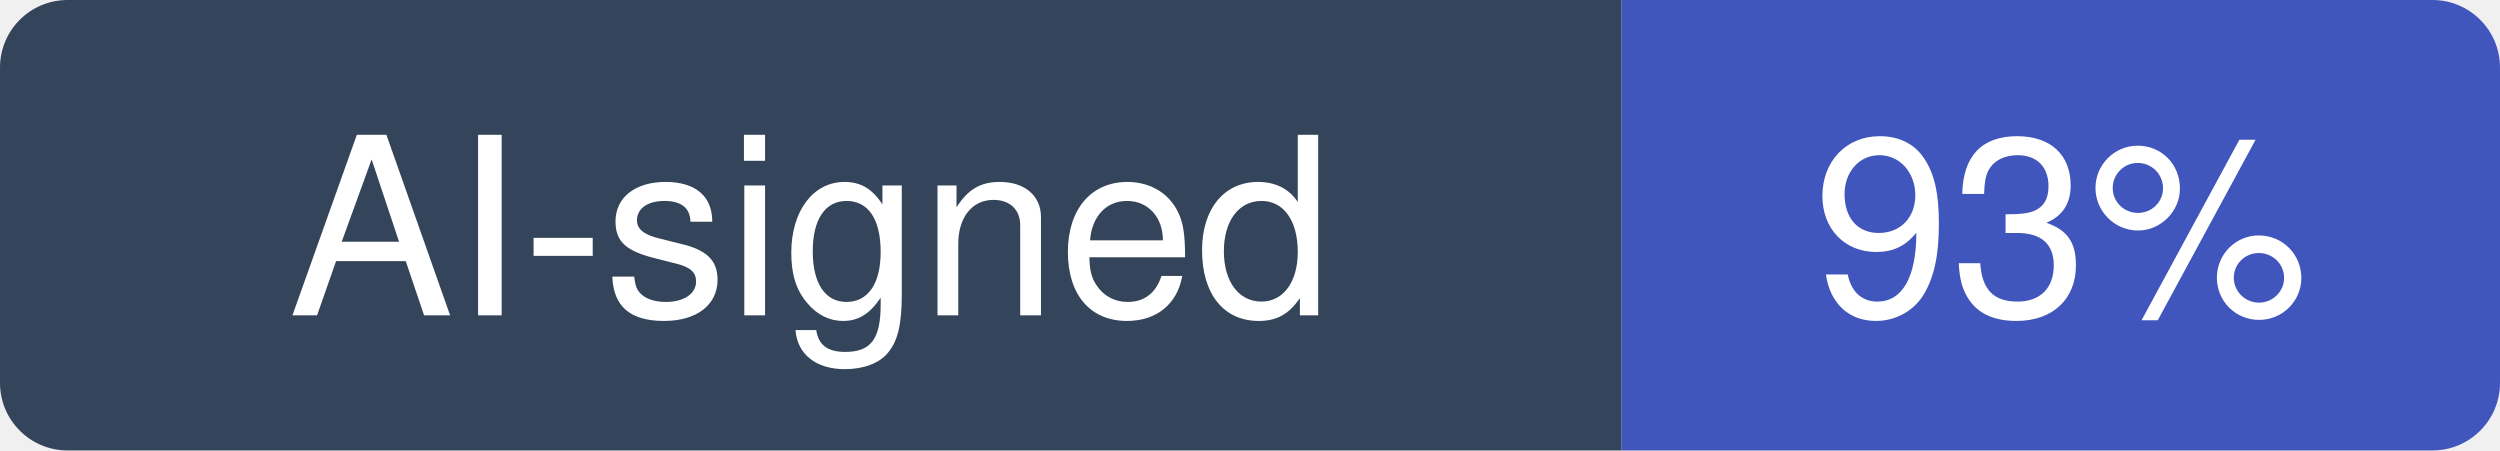
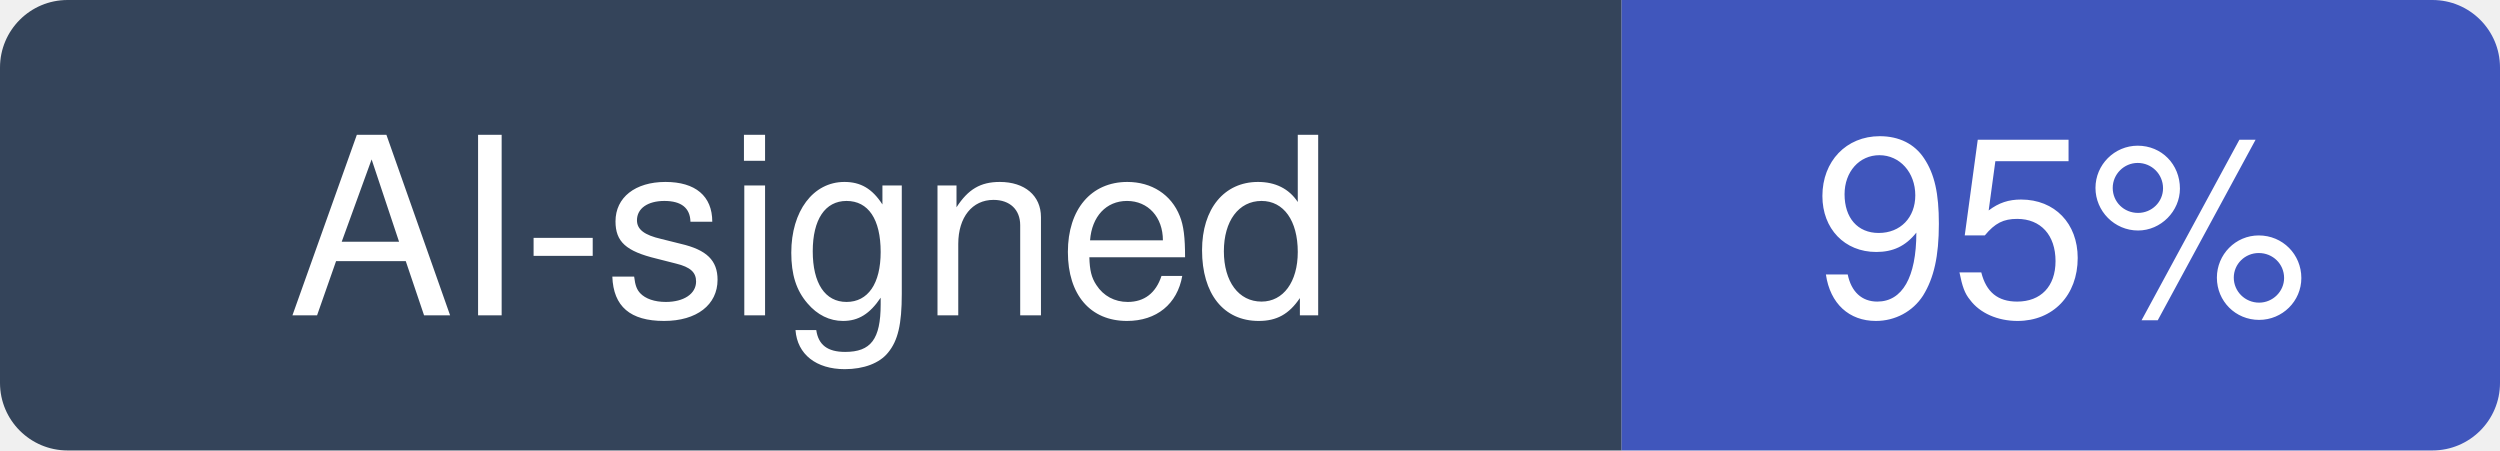
- <svg xmlns="http://www.w3.org/2000/svg" width="111" height="20" viewBox="0 0 111 20" role="img" aria-label="AI-signed: 93% of recent commits in hugohe3/ppt-master">
+ <svg xmlns="http://www.w3.org/2000/svg" width="111" height="20" viewBox="0 0 111 20" role="img" aria-label="AI-signed: 95% of recent commits in hugohe3/ppt-master">
  <clipPath id="hm-r">
    <rect width="111" height="20" rx="3" />
  </clipPath>
  <g clip-path="url(#hm-r)">
    <rect width="72" height="20" fill="#34445A" />
    <rect x="72" width="39" height="20" fill="#4056BC" />
  </g>
  <g fill="#fff" text-anchor="middle" font-family="Verdana, -apple-system, BlinkMacSystemFont, Segoe UI, Helvetica, Arial, Fira Sans, sans-serif" font-size="11">
    <text x="36" y="14">AI-signed</text>
-     <text x="91.5" y="14">93%</text>
+     <text x="91.5" y="14">95%</text>
  </g>
</svg>
